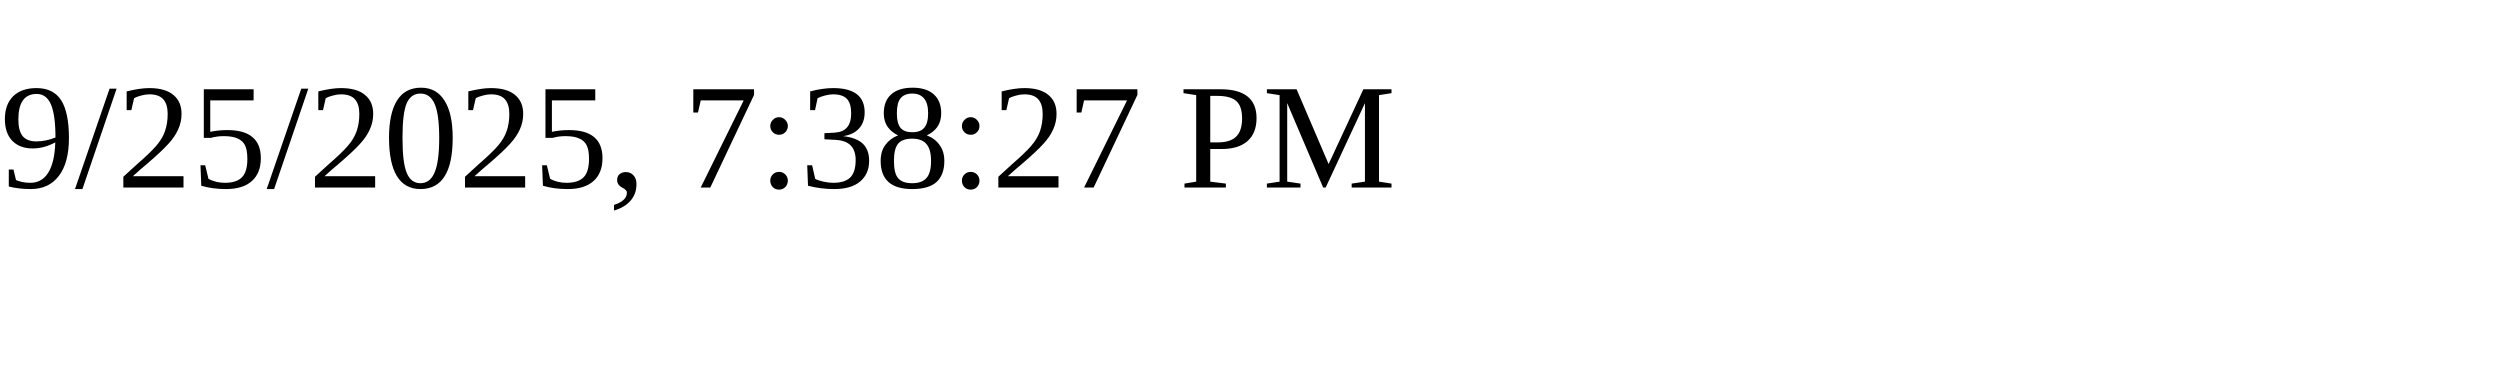
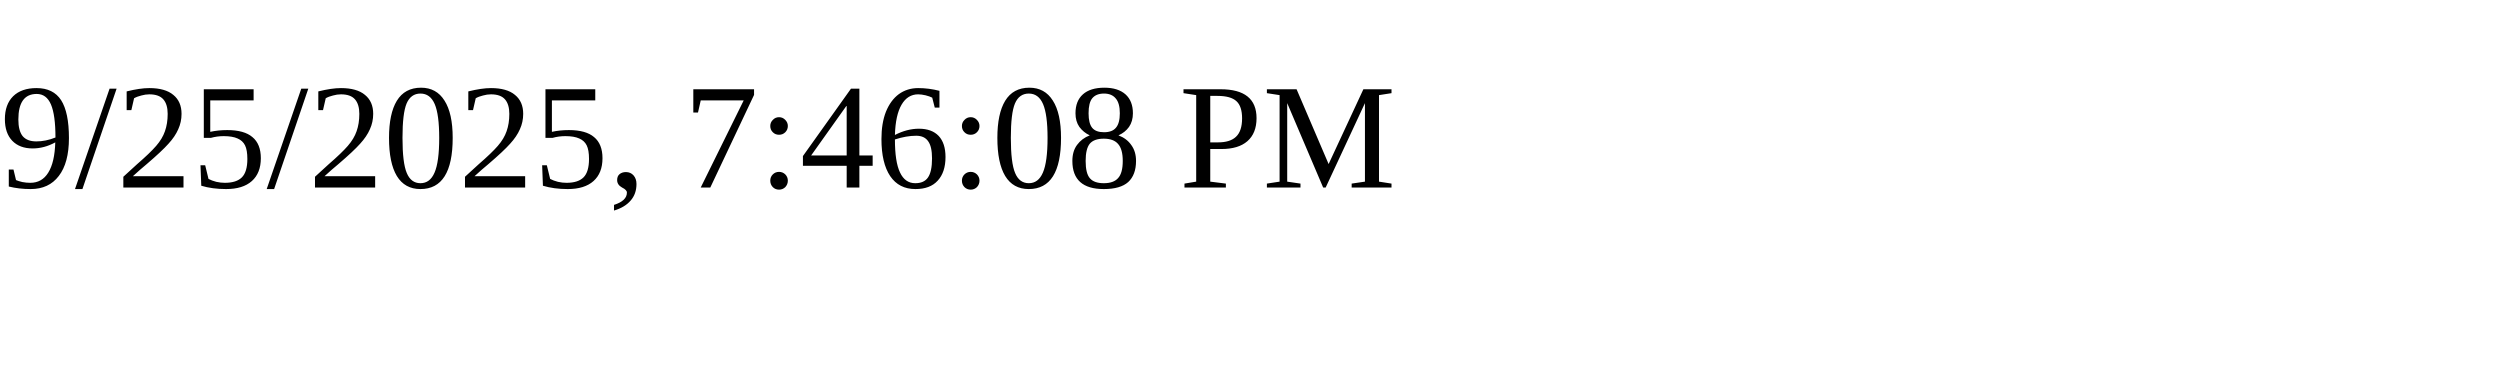
<svg xmlns="http://www.w3.org/2000/svg" height="30" width="200">
-   <text x="0" y="15">9/25/2025, 7:38:27 PM</text>
+   <text x="0" y="15">9/25/2025, 7:46:08 PM</text>
</svg>
